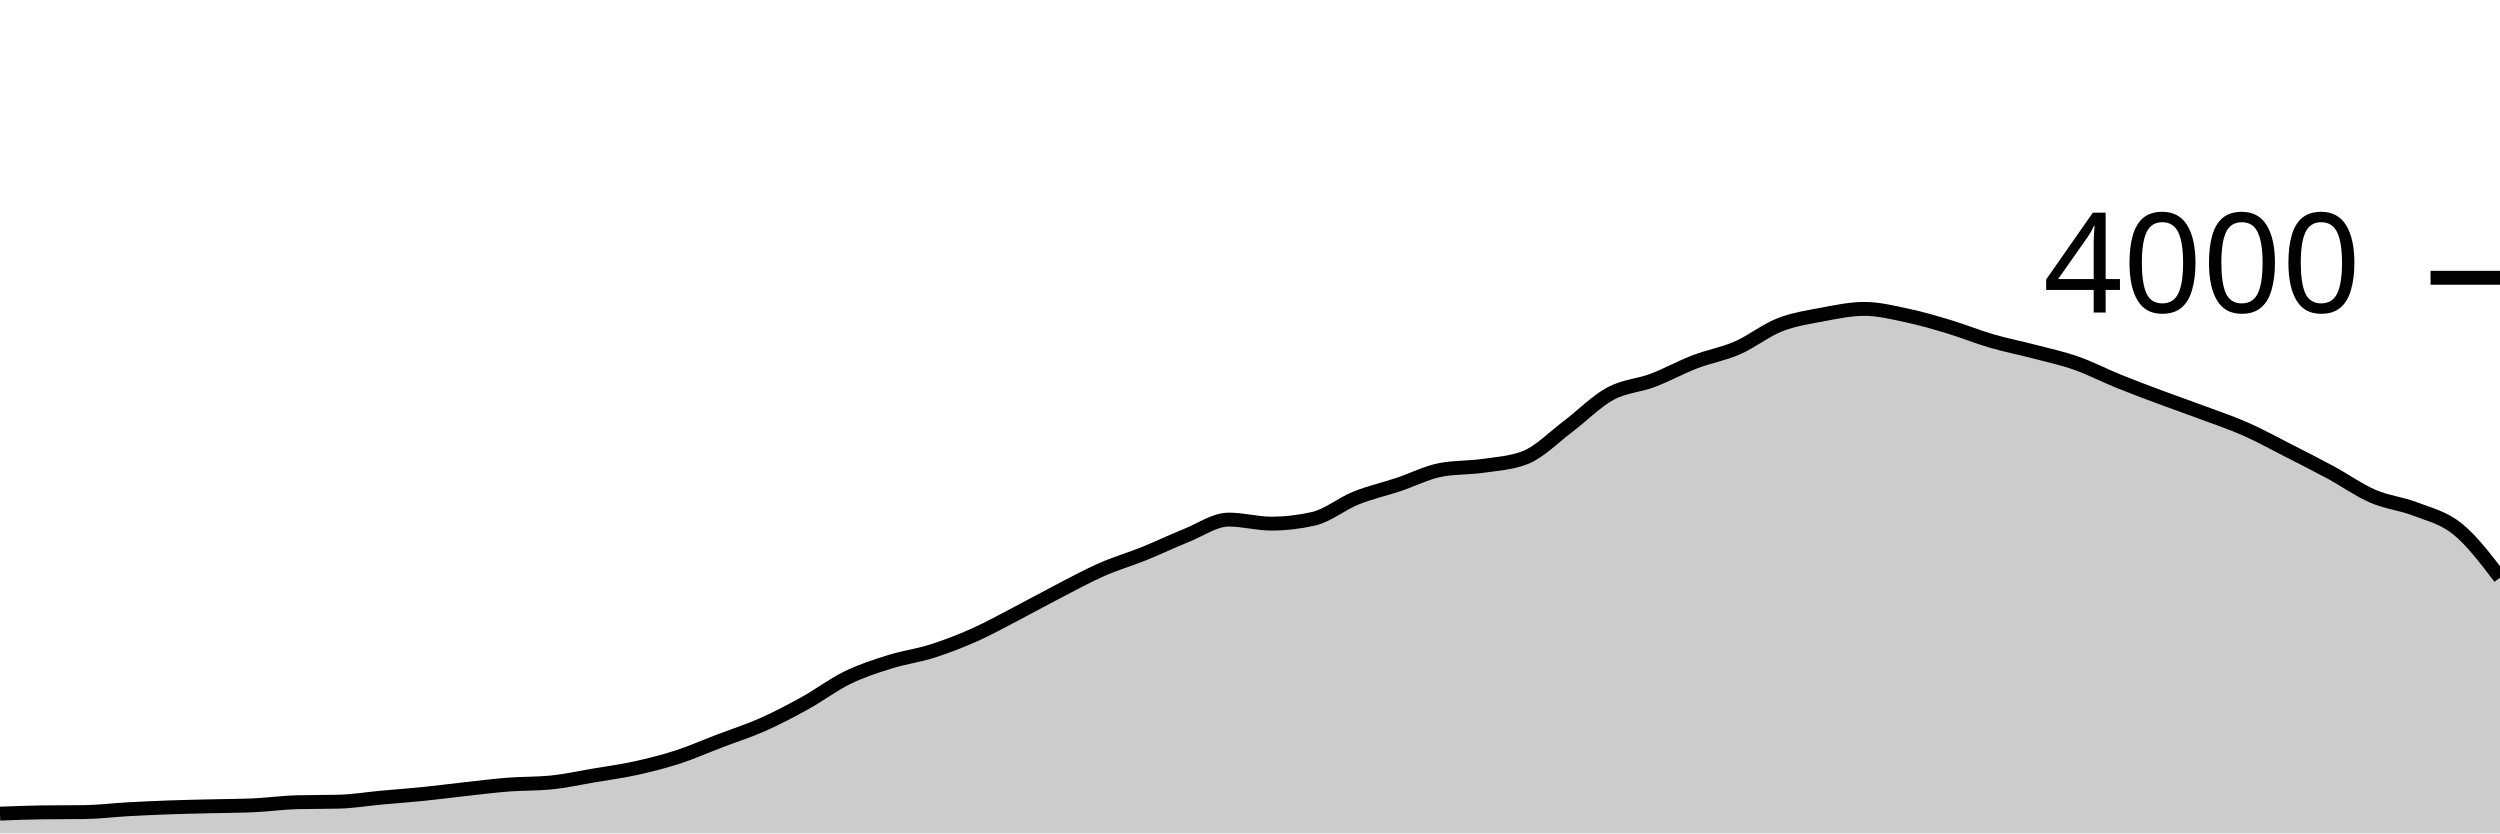
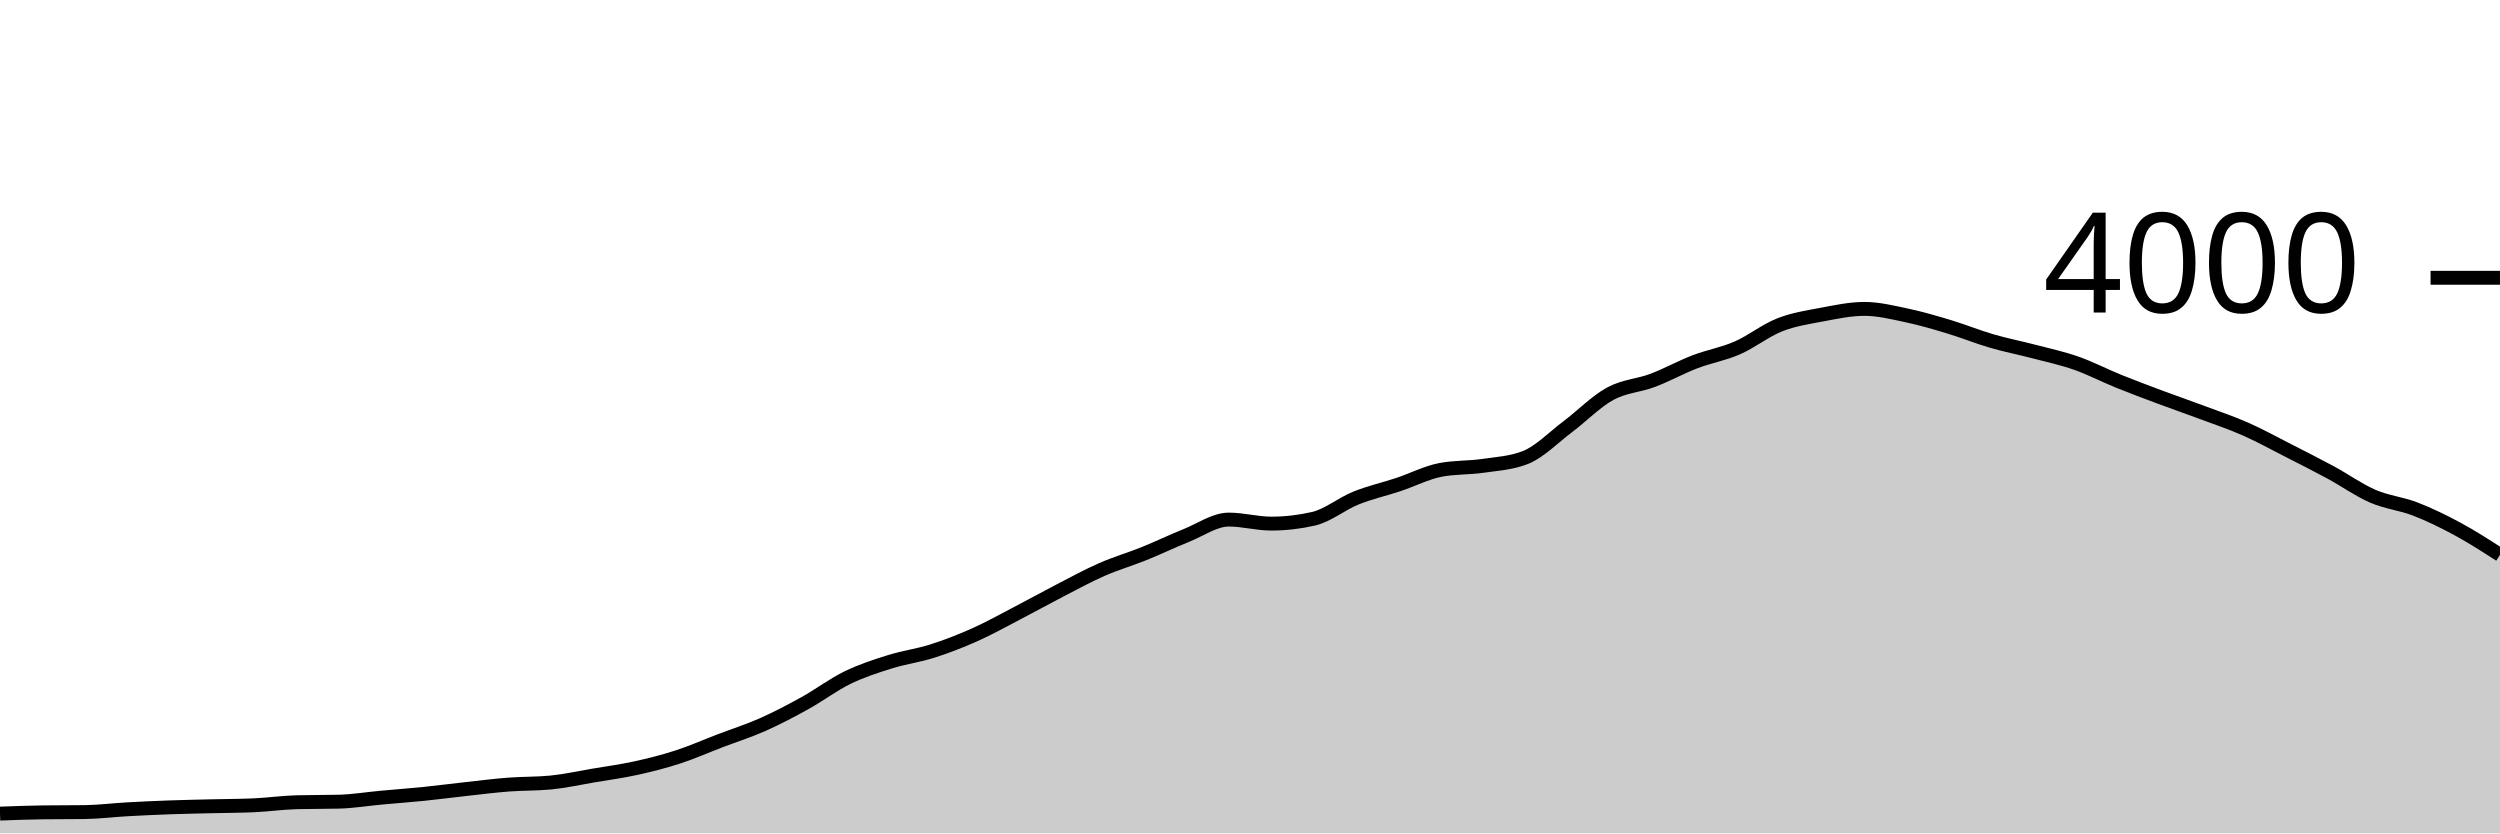
<svg xmlns="http://www.w3.org/2000/svg" viewBox="0 0 180 60">
  <g transform="translate(0,20)">
-     <path class="area" fill="rgba(0, 0, 0, 0.2)" d="M0,38.58C1.017,38.542,2.034,38.503,3.051,38.49C4.068,38.477,5.085,38.483,6.102,38.47C7.119,38.457,8.136,38.327,9.153,38.27C10.169,38.213,11.186,38.167,12.203,38.13C13.22,38.093,14.237,38.075,15.254,38.05C16.271,38.025,17.288,38.027,18.305,37.98C19.322,37.933,20.339,37.787,21.356,37.76C22.373,37.733,23.39,37.747,24.407,37.72C25.424,37.693,26.441,37.523,27.458,37.43C28.475,37.337,29.492,37.263,30.508,37.16C31.525,37.057,32.542,36.922,33.559,36.81C34.576,36.698,35.593,36.568,36.61,36.49C37.627,36.412,38.644,36.44,39.661,36.34C40.678,36.24,41.695,36.012,42.712,35.84C43.729,35.668,44.746,35.533,45.763,35.31C46.78,35.087,47.797,34.83,48.814,34.5C49.831,34.17,50.847,33.718,51.864,33.33C52.881,32.942,53.898,32.622,54.915,32.17C55.932,31.718,56.949,31.183,57.966,30.62C58.983,30.057,60,29.285,61.017,28.79C62.034,28.295,63.051,27.968,64.068,27.65C65.085,27.332,66.102,27.203,67.119,26.88C68.136,26.557,69.153,26.163,70.169,25.71C71.186,25.257,72.203,24.688,73.22,24.16C74.237,23.632,75.254,23.065,76.271,22.54C77.288,22.015,78.305,21.457,79.322,21.01C80.339,20.563,81.356,20.27,82.373,19.86C83.39,19.45,84.407,18.958,85.424,18.55C86.441,18.142,87.458,17.41,88.475,17.41C89.492,17.41,90.508,17.7,91.525,17.7C92.542,17.7,93.559,17.583,94.576,17.35C95.593,17.117,96.61,16.27,97.627,15.86C98.644,15.45,99.661,15.228,100.678,14.89C101.695,14.552,102.712,14.023,103.729,13.83C104.746,13.637,105.763,13.688,106.78,13.54C107.797,13.392,108.814,13.34,109.831,12.94C110.847,12.54,111.864,11.485,112.881,10.72C113.898,9.955,114.915,8.905,115.932,8.35C116.949,7.795,117.966,7.773,118.983,7.39C120,7.007,121.017,6.44,122.034,6.05C123.051,5.66,124.068,5.493,125.085,5.05C126.102,4.607,127.119,3.79,128.136,3.39C129.153,2.99,130.169,2.842,131.186,2.65C132.203,2.458,133.22,2.24,134.237,2.24C135.254,2.24,136.271,2.495,137.288,2.71C138.305,2.925,139.322,3.223,140.339,3.53C141.356,3.837,142.373,4.253,143.39,4.55C144.407,4.847,145.424,5.043,146.441,5.31C147.458,5.577,148.475,5.793,149.492,6.15C150.508,6.507,151.525,7.038,152.542,7.45C153.559,7.862,154.576,8.24,155.593,8.62C156.61,9,157.627,9.35,158.644,9.73C159.661,10.11,160.678,10.45,161.695,10.9C162.712,11.35,163.729,11.912,164.746,12.43C165.763,12.948,166.78,13.46,167.797,14.01C168.814,14.56,169.831,15.29,170.847,15.73C171.864,16.17,172.881,16.257,173.898,16.65C174.915,17.043,175.932,17.267,176.949,18.09C177.966,18.913,178.983,20.252,180,21.59L180,40C178.983,40,177.966,40,176.949,40C175.932,40,174.915,40,173.898,40C172.881,40,171.864,40,170.847,40C169.831,40,168.814,40,167.797,40C166.78,40,165.763,40,164.746,40C163.729,40,162.712,40,161.695,40C160.678,40,159.661,40,158.644,40C157.627,40,156.61,40,155.593,40C154.576,40,153.559,40,152.542,40C151.525,40,150.508,40,149.492,40C148.475,40,147.458,40,146.441,40C145.424,40,144.407,40,143.39,40C142.373,40,141.356,40,140.339,40C139.322,40,138.305,40,137.288,40C136.271,40,135.254,40,134.237,40C133.22,40,132.203,40,131.186,40C130.169,40,129.153,40,128.136,40C127.119,40,126.102,40,125.085,40C124.068,40,123.051,40,122.034,40C121.017,40,120,40,118.983,40C117.966,40,116.949,40,115.932,40C114.915,40,113.898,40,112.881,40C111.864,40,110.847,40,109.831,40C108.814,40,107.797,40,106.78,40C105.763,40,104.746,40,103.729,40C102.712,40,101.695,40,100.678,40C99.661,40,98.644,40,97.627,40C96.61,40,95.593,40,94.576,40C93.559,40,92.542,40,91.525,40C90.508,40,89.492,40,88.475,40C87.458,40,86.441,40,85.424,40C84.407,40,83.39,40,82.373,40C81.356,40,80.339,40,79.322,40C78.305,40,77.288,40,76.271,40C75.254,40,74.237,40,73.22,40C72.203,40,71.186,40,70.169,40C69.153,40,68.136,40,67.119,40C66.102,40,65.085,40,64.068,40C63.051,40,62.034,40,61.017,40C60,40,58.983,40,57.966,40C56.949,40,55.932,40,54.915,40C53.898,40,52.881,40,51.864,40C50.847,40,49.831,40,48.814,40C47.797,40,46.78,40,45.763,40C44.746,40,43.729,40,42.712,40C41.695,40,40.678,40,39.661,40C38.644,40,37.627,40,36.61,40C35.593,40,34.576,40,33.559,40C32.542,40,31.525,40,30.508,40C29.492,40,28.475,40,27.458,40C26.441,40,25.424,40,24.407,40C23.39,40,22.373,40,21.356,40C20.339,40,19.322,40,18.305,40C17.288,40,16.271,40,15.254,40C14.237,40,13.22,40,12.203,40C11.186,40,10.169,40,9.153,40C8.136,40,7.119,40,6.102,40C5.085,40,4.068,40,3.051,40C2.034,40,1.017,40,0,40Z" />
-     <path class="line" stroke="black" fill="none" d="M0,38.58C1.017,38.542,2.034,38.503,3.051,38.49C4.068,38.477,5.085,38.483,6.102,38.47C7.119,38.457,8.136,38.327,9.153,38.27C10.169,38.213,11.186,38.167,12.203,38.13C13.22,38.093,14.237,38.075,15.254,38.05C16.271,38.025,17.288,38.027,18.305,37.98C19.322,37.933,20.339,37.787,21.356,37.76C22.373,37.733,23.39,37.747,24.407,37.72C25.424,37.693,26.441,37.523,27.458,37.43C28.475,37.337,29.492,37.263,30.508,37.16C31.525,37.057,32.542,36.922,33.559,36.81C34.576,36.698,35.593,36.568,36.61,36.49C37.627,36.412,38.644,36.44,39.661,36.34C40.678,36.24,41.695,36.012,42.712,35.84C43.729,35.668,44.746,35.533,45.763,35.31C46.78,35.087,47.797,34.83,48.814,34.5C49.831,34.17,50.847,33.718,51.864,33.33C52.881,32.942,53.898,32.622,54.915,32.17C55.932,31.718,56.949,31.183,57.966,30.62C58.983,30.057,60,29.285,61.017,28.79C62.034,28.295,63.051,27.968,64.068,27.65C65.085,27.332,66.102,27.203,67.119,26.88C68.136,26.557,69.153,26.163,70.169,25.71C71.186,25.257,72.203,24.688,73.22,24.16C74.237,23.632,75.254,23.065,76.271,22.54C77.288,22.015,78.305,21.457,79.322,21.01C80.339,20.563,81.356,20.27,82.373,19.86C83.39,19.45,84.407,18.958,85.424,18.55C86.441,18.142,87.458,17.41,88.475,17.41C89.492,17.41,90.508,17.7,91.525,17.7C92.542,17.7,93.559,17.583,94.576,17.35C95.593,17.117,96.61,16.27,97.627,15.86C98.644,15.45,99.661,15.228,100.678,14.89C101.695,14.552,102.712,14.023,103.729,13.83C104.746,13.637,105.763,13.688,106.78,13.54C107.797,13.392,108.814,13.34,109.831,12.94C110.847,12.54,111.864,11.485,112.881,10.72C113.898,9.955,114.915,8.905,115.932,8.35C116.949,7.795,117.966,7.773,118.983,7.39C120,7.007,121.017,6.44,122.034,6.05C123.051,5.66,124.068,5.493,125.085,5.05C126.102,4.607,127.119,3.79,128.136,3.39C129.153,2.99,130.169,2.842,131.186,2.65C132.203,2.458,133.22,2.24,134.237,2.24C135.254,2.24,136.271,2.495,137.288,2.71C138.305,2.925,139.322,3.223,140.339,3.53C141.356,3.837,142.373,4.253,143.39,4.55C144.407,4.847,145.424,5.043,146.441,5.31C147.458,5.577,148.475,5.793,149.492,6.15C150.508,6.507,151.525,7.038,152.542,7.45C153.559,7.862,154.576,8.24,155.593,8.62C156.61,9,157.627,9.35,158.644,9.73C159.661,10.11,160.678,10.45,161.695,10.9C162.712,11.35,163.729,11.912,164.746,12.43C165.763,12.948,166.78,13.46,167.797,14.01C168.814,14.56,169.831,15.29,170.847,15.73C171.864,16.17,172.881,16.257,173.898,16.65C174.915,17.043,175.932,17.267,176.949,18.09C177.966,18.913,178.983,20.252,180,21.59" />
+     <path class="area" fill="rgba(0, 0, 0, 0.2)" d="M0,38.58C1.017,38.542,2.034,38.503,3.051,38.49C4.068,38.477,5.085,38.483,6.102,38.47C7.119,38.457,8.136,38.327,9.153,38.27C10.169,38.213,11.186,38.167,12.203,38.13C13.22,38.093,14.237,38.075,15.254,38.05C16.271,38.025,17.288,38.027,18.305,37.98C19.322,37.933,20.339,37.787,21.356,37.76C22.373,37.733,23.39,37.747,24.407,37.72C25.424,37.693,26.441,37.523,27.458,37.43C28.475,37.337,29.492,37.263,30.508,37.16C31.525,37.057,32.542,36.922,33.559,36.81C34.576,36.698,35.593,36.568,36.61,36.49C37.627,36.412,38.644,36.44,39.661,36.34C40.678,36.24,41.695,36.012,42.712,35.84C43.729,35.668,44.746,35.533,45.763,35.31C46.78,35.087,47.797,34.83,48.814,34.5C49.831,34.17,50.847,33.718,51.864,33.33C52.881,32.942,53.898,32.622,54.915,32.17C55.932,31.718,56.949,31.183,57.966,30.62C58.983,30.057,60,29.285,61.017,28.79C62.034,28.295,63.051,27.968,64.068,27.65C65.085,27.332,66.102,27.203,67.119,26.88C68.136,26.557,69.153,26.163,70.169,25.71C71.186,25.257,72.203,24.688,73.22,24.16C74.237,23.632,75.254,23.065,76.271,22.54C77.288,22.015,78.305,21.457,79.322,21.01C80.339,20.563,81.356,20.27,82.373,19.86C83.39,19.45,84.407,18.958,85.424,18.55C86.441,18.142,87.458,17.41,88.475,17.41C89.492,17.41,90.508,17.7,91.525,17.7C92.542,17.7,93.559,17.583,94.576,17.35C95.593,17.117,96.61,16.27,97.627,15.86C98.644,15.45,99.661,15.228,100.678,14.89C101.695,14.552,102.712,14.023,103.729,13.83C104.746,13.637,105.763,13.688,106.78,13.54C107.797,13.392,108.814,13.34,109.831,12.94C110.847,12.54,111.864,11.485,112.881,10.72C113.898,9.955,114.915,8.905,115.932,8.35C116.949,7.795,117.966,7.773,118.983,7.39C120,7.007,121.017,6.44,122.034,6.05C123.051,5.66,124.068,5.493,125.085,5.05C126.102,4.607,127.119,3.79,128.136,3.39C129.153,2.99,130.169,2.842,131.186,2.65C132.203,2.458,133.22,2.24,134.237,2.24C135.254,2.24,136.271,2.495,137.288,2.71C138.305,2.925,139.322,3.223,140.339,3.53C141.356,3.837,142.373,4.253,143.39,4.55C144.407,4.847,145.424,5.043,146.441,5.31C147.458,5.577,148.475,5.793,149.492,6.15C150.508,6.507,151.525,7.038,152.542,7.45C153.559,7.862,154.576,8.24,155.593,8.62C156.61,9,157.627,9.35,158.644,9.73C159.661,10.11,160.678,10.45,161.695,10.9C162.712,11.35,163.729,11.912,164.746,12.43C165.763,12.948,166.78,13.46,167.797,14.01C168.814,14.56,169.831,15.29,170.847,15.73C171.864,16.17,172.881,16.257,173.898,16.65C174.915,17.043,175.932,17.54,176.949,18.09C177.966,18.64,178.983,19.295,180,19.95L180,40C178.983,40,177.966,40,176.949,40C175.932,40,174.915,40,173.898,40C172.881,40,171.864,40,170.847,40C169.831,40,168.814,40,167.797,40C166.78,40,165.763,40,164.746,40C163.729,40,162.712,40,161.695,40C160.678,40,159.661,40,158.644,40C157.627,40,156.61,40,155.593,40C154.576,40,153.559,40,152.542,40C151.525,40,150.508,40,149.492,40C148.475,40,147.458,40,146.441,40C145.424,40,144.407,40,143.39,40C142.373,40,141.356,40,140.339,40C139.322,40,138.305,40,137.288,40C136.271,40,135.254,40,134.237,40C133.22,40,132.203,40,131.186,40C130.169,40,129.153,40,128.136,40C127.119,40,126.102,40,125.085,40C124.068,40,123.051,40,122.034,40C121.017,40,120,40,118.983,40C117.966,40,116.949,40,115.932,40C114.915,40,113.898,40,112.881,40C111.864,40,110.847,40,109.831,40C108.814,40,107.797,40,106.78,40C105.763,40,104.746,40,103.729,40C102.712,40,101.695,40,100.678,40C99.661,40,98.644,40,97.627,40C96.61,40,95.593,40,94.576,40C93.559,40,92.542,40,91.525,40C90.508,40,89.492,40,88.475,40C87.458,40,86.441,40,85.424,40C84.407,40,83.39,40,82.373,40C81.356,40,80.339,40,79.322,40C78.305,40,77.288,40,76.271,40C75.254,40,74.237,40,73.22,40C72.203,40,71.186,40,70.169,40C69.153,40,68.136,40,67.119,40C66.102,40,65.085,40,64.068,40C63.051,40,62.034,40,61.017,40C60,40,58.983,40,57.966,40C56.949,40,55.932,40,54.915,40C53.898,40,52.881,40,51.864,40C50.847,40,49.831,40,48.814,40C47.797,40,46.78,40,45.763,40C44.746,40,43.729,40,42.712,40C41.695,40,40.678,40,39.661,40C38.644,40,37.627,40,36.61,40C35.593,40,34.576,40,33.559,40C32.542,40,31.525,40,30.508,40C29.492,40,28.475,40,27.458,40C26.441,40,25.424,40,24.407,40C23.39,40,22.373,40,21.356,40C20.339,40,19.322,40,18.305,40C17.288,40,16.271,40,15.254,40C14.237,40,13.22,40,12.203,40C11.186,40,10.169,40,9.153,40C8.136,40,7.119,40,6.102,40C5.085,40,4.068,40,3.051,40C2.034,40,1.017,40,0,40Z" />
+     <path class="line" stroke="black" fill="none" d="M0,38.58C1.017,38.542,2.034,38.503,3.051,38.49C4.068,38.477,5.085,38.483,6.102,38.47C7.119,38.457,8.136,38.327,9.153,38.27C10.169,38.213,11.186,38.167,12.203,38.13C13.22,38.093,14.237,38.075,15.254,38.05C16.271,38.025,17.288,38.027,18.305,37.98C19.322,37.933,20.339,37.787,21.356,37.76C22.373,37.733,23.39,37.747,24.407,37.72C25.424,37.693,26.441,37.523,27.458,37.43C28.475,37.337,29.492,37.263,30.508,37.16C31.525,37.057,32.542,36.922,33.559,36.81C34.576,36.698,35.593,36.568,36.61,36.49C37.627,36.412,38.644,36.44,39.661,36.34C40.678,36.24,41.695,36.012,42.712,35.84C43.729,35.668,44.746,35.533,45.763,35.31C46.78,35.087,47.797,34.83,48.814,34.5C49.831,34.17,50.847,33.718,51.864,33.33C52.881,32.942,53.898,32.622,54.915,32.17C55.932,31.718,56.949,31.183,57.966,30.62C58.983,30.057,60,29.285,61.017,28.79C62.034,28.295,63.051,27.968,64.068,27.65C65.085,27.332,66.102,27.203,67.119,26.88C68.136,26.557,69.153,26.163,70.169,25.71C71.186,25.257,72.203,24.688,73.22,24.16C74.237,23.632,75.254,23.065,76.271,22.54C77.288,22.015,78.305,21.457,79.322,21.01C80.339,20.563,81.356,20.27,82.373,19.86C83.39,19.45,84.407,18.958,85.424,18.55C86.441,18.142,87.458,17.41,88.475,17.41C89.492,17.41,90.508,17.7,91.525,17.7C92.542,17.7,93.559,17.583,94.576,17.35C95.593,17.117,96.61,16.27,97.627,15.86C98.644,15.45,99.661,15.228,100.678,14.89C101.695,14.552,102.712,14.023,103.729,13.83C104.746,13.637,105.763,13.688,106.78,13.54C107.797,13.392,108.814,13.34,109.831,12.94C110.847,12.54,111.864,11.485,112.881,10.72C113.898,9.955,114.915,8.905,115.932,8.35C116.949,7.795,117.966,7.773,118.983,7.39C120,7.007,121.017,6.44,122.034,6.05C123.051,5.66,124.068,5.493,125.085,5.05C126.102,4.607,127.119,3.79,128.136,3.39C129.153,2.99,130.169,2.842,131.186,2.65C132.203,2.458,133.22,2.24,134.237,2.24C135.254,2.24,136.271,2.495,137.288,2.71C138.305,2.925,139.322,3.223,140.339,3.53C141.356,3.837,142.373,4.253,143.39,4.55C144.407,4.847,145.424,5.043,146.441,5.31C147.458,5.577,148.475,5.793,149.492,6.15C150.508,6.507,151.525,7.038,152.542,7.45C153.559,7.862,154.576,8.24,155.593,8.62C156.61,9,157.627,9.35,158.644,9.73C159.661,10.11,160.678,10.45,161.695,10.9C162.712,11.35,163.729,11.912,164.746,12.43C165.763,12.948,166.78,13.46,167.797,14.01C168.814,14.56,169.831,15.29,170.847,15.73C171.864,16.17,172.881,16.257,173.898,16.65C174.915,17.043,175.932,17.54,176.949,18.09C177.966,18.64,178.983,19.295,180,19.95" />
    <path class="axis-ceiling" stroke-width="1" stroke="black" fill="none" d="M175,0L180,0" />
    <text class="axis-ceiling-label" font-family="sans-serif" text-anchor="end" font-size="10px" x="170" y="2.5">4000</text>
  </g>
</svg>
